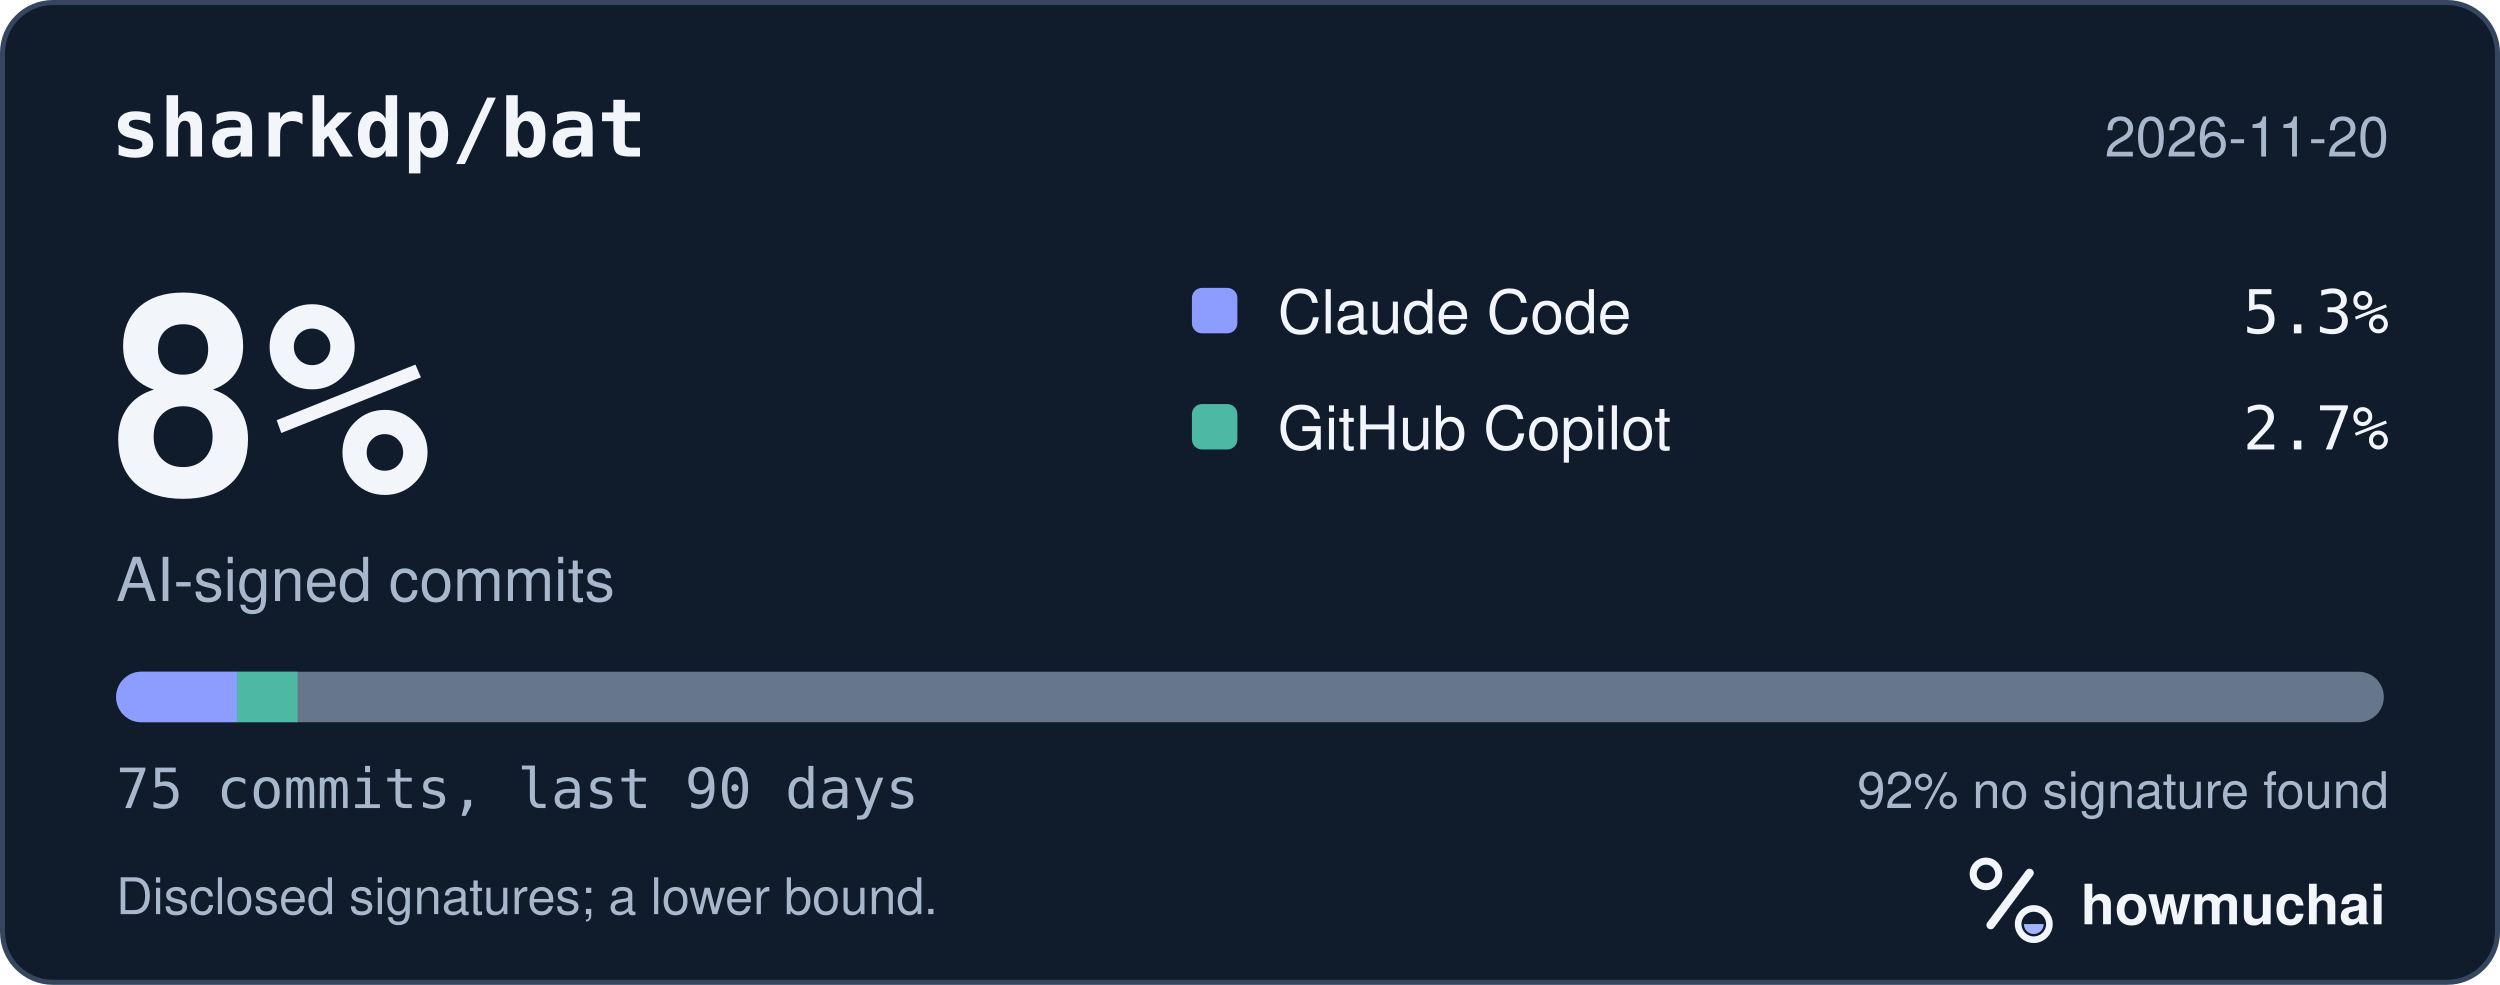
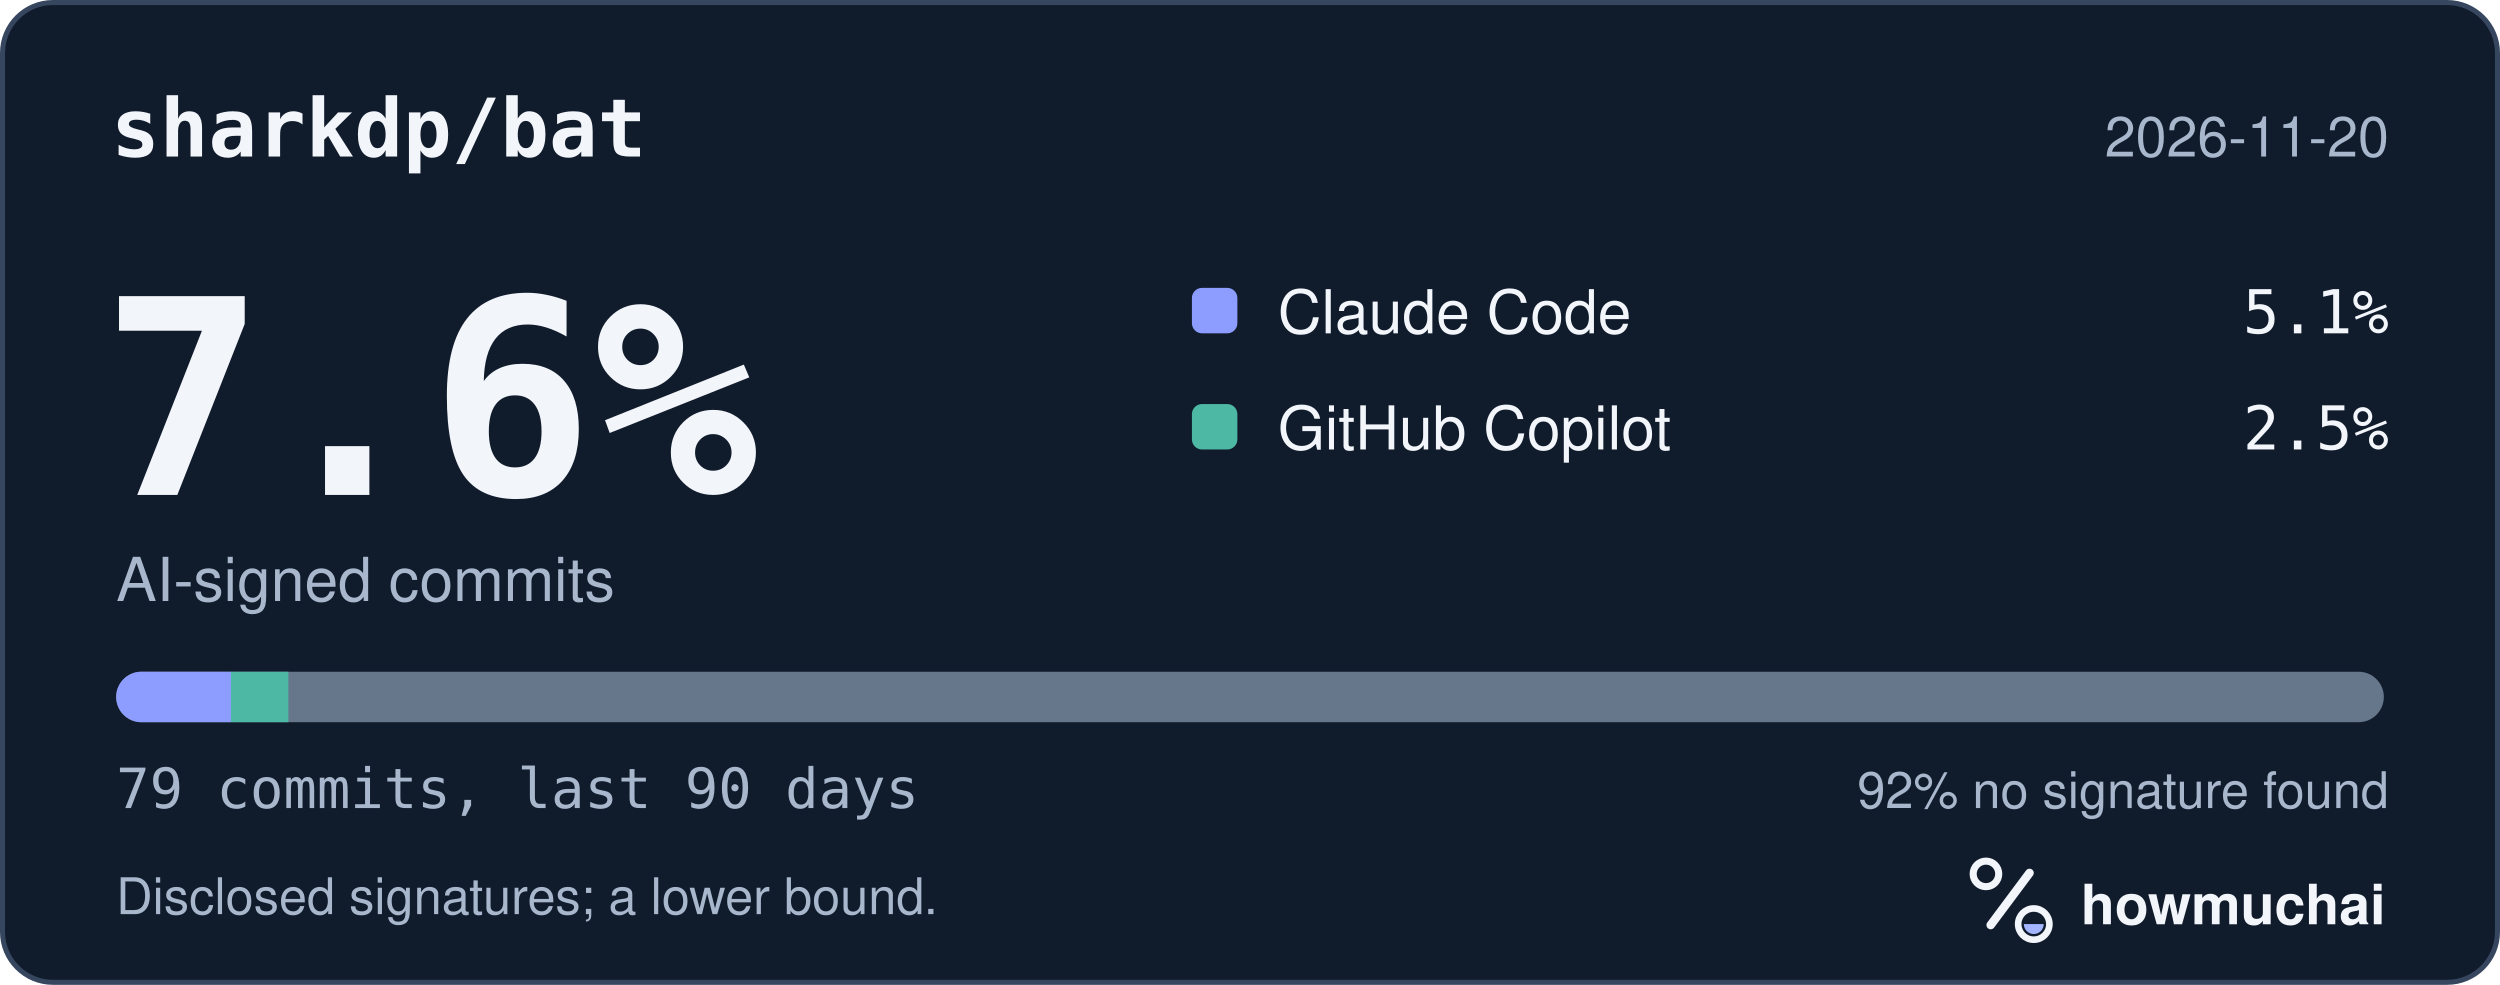
<svg xmlns="http://www.w3.org/2000/svg" width="495" height="195" viewBox="0 0 495 195" role="img" aria-labelledby="hm-t hm-d">
  <rect x="0.5" y="0.5" width="494" height="194" rx="10" fill="#101B2C" stroke="#35465E" />
  <text x="22" y="31" fill="#F2F5FA" font-family="ui-monospace, SF Mono, Menlo, Consolas, IBM Plex Mono, monospace" font-size="16" font-weight="600">sharkdp/bat</text>
  <text x="473" y="31" fill="#A8B7CC" font-family="-apple-system, BlinkMacSystemFont, Segoe UI, Helvetica, Arial, Fira Sans, sans-serif" font-size="11" text-anchor="end">2026-11-20</text>
-   <text x="20" y="98" fill="#F2F5FA" font-family="ui-monospace, SF Mono, Menlo, Consolas, IBM Plex Mono, monospace" font-size="54" font-weight="700">8%</text>
+   <text x="20" y="98" fill="#F2F5FA" font-family="ui-monospace, SF Mono, Menlo, Consolas, IBM Plex Mono, monospace" font-size="54" font-weight="700">7.6%</text>
  <text x="23" y="119" fill="#A8B7CC" font-family="-apple-system, BlinkMacSystemFont, Segoe UI, Helvetica, Arial, Fira Sans, sans-serif" font-size="12">AI-signed commits</text>
  <rect x="236" y="57" width="9" height="9" rx="2" fill="#8D9DFF" />
  <text x="253" y="66" fill="#F2F5FA" font-family="-apple-system, BlinkMacSystemFont, Segoe UI, Helvetica, Arial, Fira Sans, sans-serif" font-size="12">Claude Code</text>
-   <text x="473" y="66" fill="#F2F5FA" font-family="ui-monospace, SF Mono, Menlo, Consolas, IBM Plex Mono, monospace" font-size="12" text-anchor="end">5.3%</text>
+   <text x="473" y="66" fill="#F2F5FA" font-family="ui-monospace, SF Mono, Menlo, Consolas, IBM Plex Mono, monospace" font-size="12" text-anchor="end">5.1%</text>
  <rect x="236" y="80" width="9" height="9" rx="2" fill="#4DB8A4" />
  <text x="253" y="89" fill="#F2F5FA" font-family="-apple-system, BlinkMacSystemFont, Segoe UI, Helvetica, Arial, Fira Sans, sans-serif" font-size="12">GitHub Copilot</text>
-   <text x="473" y="89" fill="#F2F5FA" font-family="ui-monospace, SF Mono, Menlo, Consolas, IBM Plex Mono, monospace" font-size="12" text-anchor="end">2.7%</text>
+   <text x="473" y="89" fill="#F2F5FA" font-family="ui-monospace, SF Mono, Menlo, Consolas, IBM Plex Mono, monospace" font-size="12" text-anchor="end">2.5%</text>
  <defs>
    <clipPath id="hm-bar">
      <rect x="23" y="133" width="449" height="10" rx="5" />
    </clipPath>
  </defs>
  <rect x="23" y="133" width="449" height="10" rx="5" fill="#66768B" />
  <g clip-path="url(#hm-bar)">
-     <rect x="23.00" y="133" width="23.95" height="10" fill="#8D9DFF" />
-     <rect x="46.95" y="133" width="11.97" height="10" fill="#4DB8A4" />
+     <rect x="23.00" y="133" width="22.73" height="10" fill="#8D9DFF" />
+     <rect x="45.73" y="133" width="11.37" height="10" fill="#4DB8A4" />
  </g>
-   <text x="23" y="160" fill="#A8B7CC" font-family="ui-monospace, SF Mono, Menlo, Consolas, IBM Plex Mono, monospace" font-size="11">75 commits, last 90 days</text>
+   <text x="23" y="160" fill="#A8B7CC" font-family="ui-monospace, SF Mono, Menlo, Consolas, IBM Plex Mono, monospace" font-size="11">79 commits, last 90 days</text>
  <text x="473" y="160" fill="#A8B7CC" font-family="-apple-system, BlinkMacSystemFont, Segoe UI, Helvetica, Arial, Fira Sans, sans-serif" font-size="10" text-anchor="end">92% no signature found</text>
  <text x="23" y="181" fill="#A8B7CC" font-family="-apple-system, BlinkMacSystemFont, Segoe UI, Helvetica, Arial, Fira Sans, sans-serif" font-size="10">Disclosed signatures; a lower bound.</text>
  <g transform="translate(386 166) scale(0.046875)">
    <circle cx="154" cy="150" r="54" fill="none" stroke="#F2F5FA" stroke-width="30" />
    <path d="M174 366 338 146" fill="none" stroke="#F2F5FA" stroke-width="36" stroke-linecap="round" />
    <circle cx="356" cy="362" r="66" fill="none" stroke="#F2F5FA" stroke-width="28" />
    <path d="M314 362a42 42 0 0 0 84 0Z" fill="#A4B5FF" />
  </g>
  <text x="412" y="183" fill="#F2F5FA" font-family="-apple-system, BlinkMacSystemFont, Segoe UI, Helvetica, Arial, Fira Sans, sans-serif" font-size="11" font-weight="650">howmuchai</text>
</svg>
